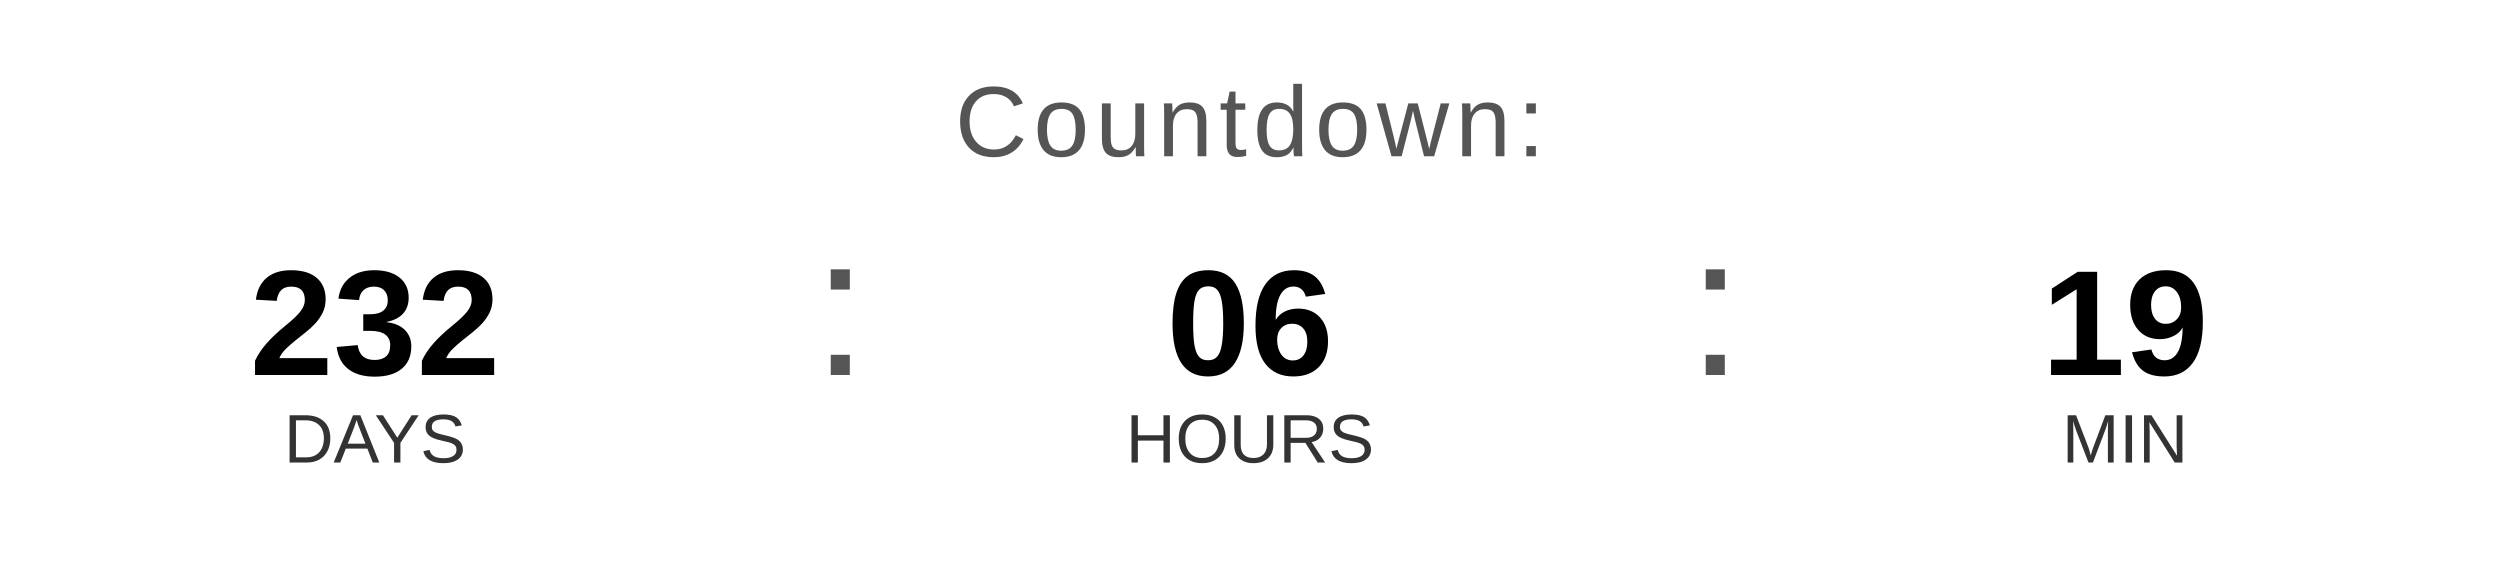
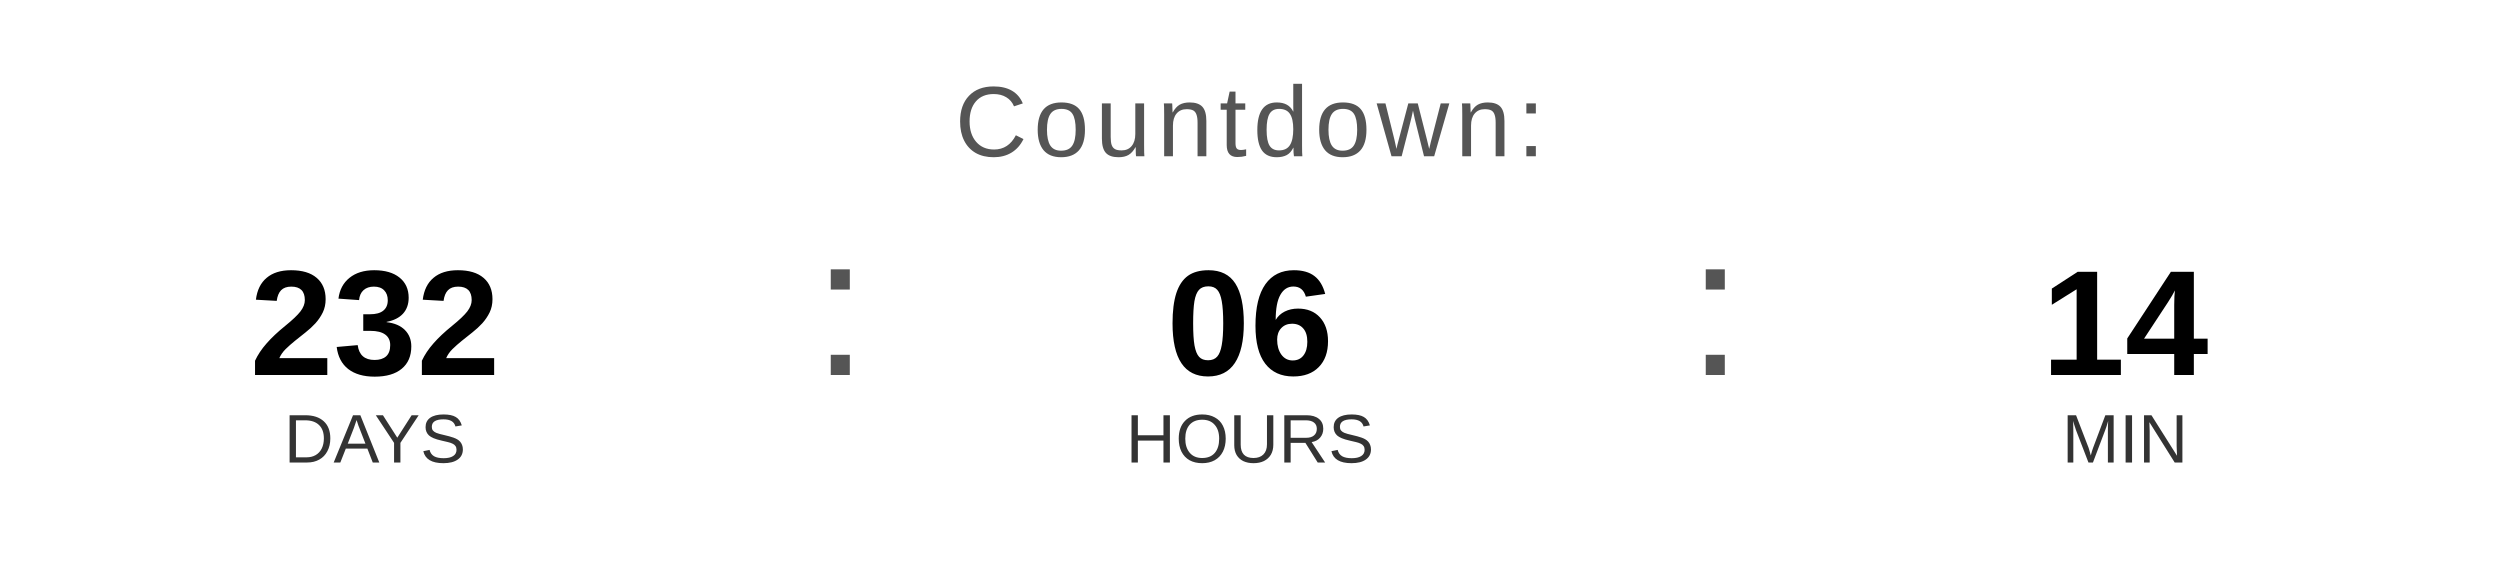
<svg xmlns="http://www.w3.org/2000/svg" width="400" height="90" viewBox="0 0 400 90">
  <text x="200" y="25" font-family="Arial, Helvetica, sans-serif" font-size="16" fill="#555555" text-anchor="middle" letter-spacing="1">
    Countdown:
  </text>
  <text x="60" y="60" font-family="Arial, Helvetica, sans-serif" font-size="24" font-weight="bold" fill="#000000" text-anchor="middle">232</text>
  <text x="60" y="74" font-family="Arial, Helvetica, sans-serif" font-size="11" fill="#333333" text-anchor="middle">DAYS</text>
  <text x="130" y="60" font-family="Arial, sans-serif" font-size="32" fill="#555555">:</text>
  <text x="200" y="60" font-family="Arial, Helvetica, sans-serif" font-size="24" font-weight="bold" fill="#000000" text-anchor="middle">06</text>
  <text x="200" y="74" font-family="Arial, Helvetica, sans-serif" font-size="11" fill="#333333" text-anchor="middle">HOURS</text>
  <text x="270" y="60" font-family="Arial, sans-serif" font-size="32" fill="#555555">:</text>
-   <text x="340" y="60" font-family="Arial, Helvetica, sans-serif" font-size="24" font-weight="bold" fill="#000000" text-anchor="middle">19</text>
+   <text x="340" y="60" font-family="Arial, Helvetica, sans-serif" font-size="24" font-weight="bold" fill="#000000" text-anchor="middle">14</text>
  <text x="340" y="74" font-family="Arial, Helvetica, sans-serif" font-size="11" fill="#333333" text-anchor="middle">MIN</text>
</svg>
